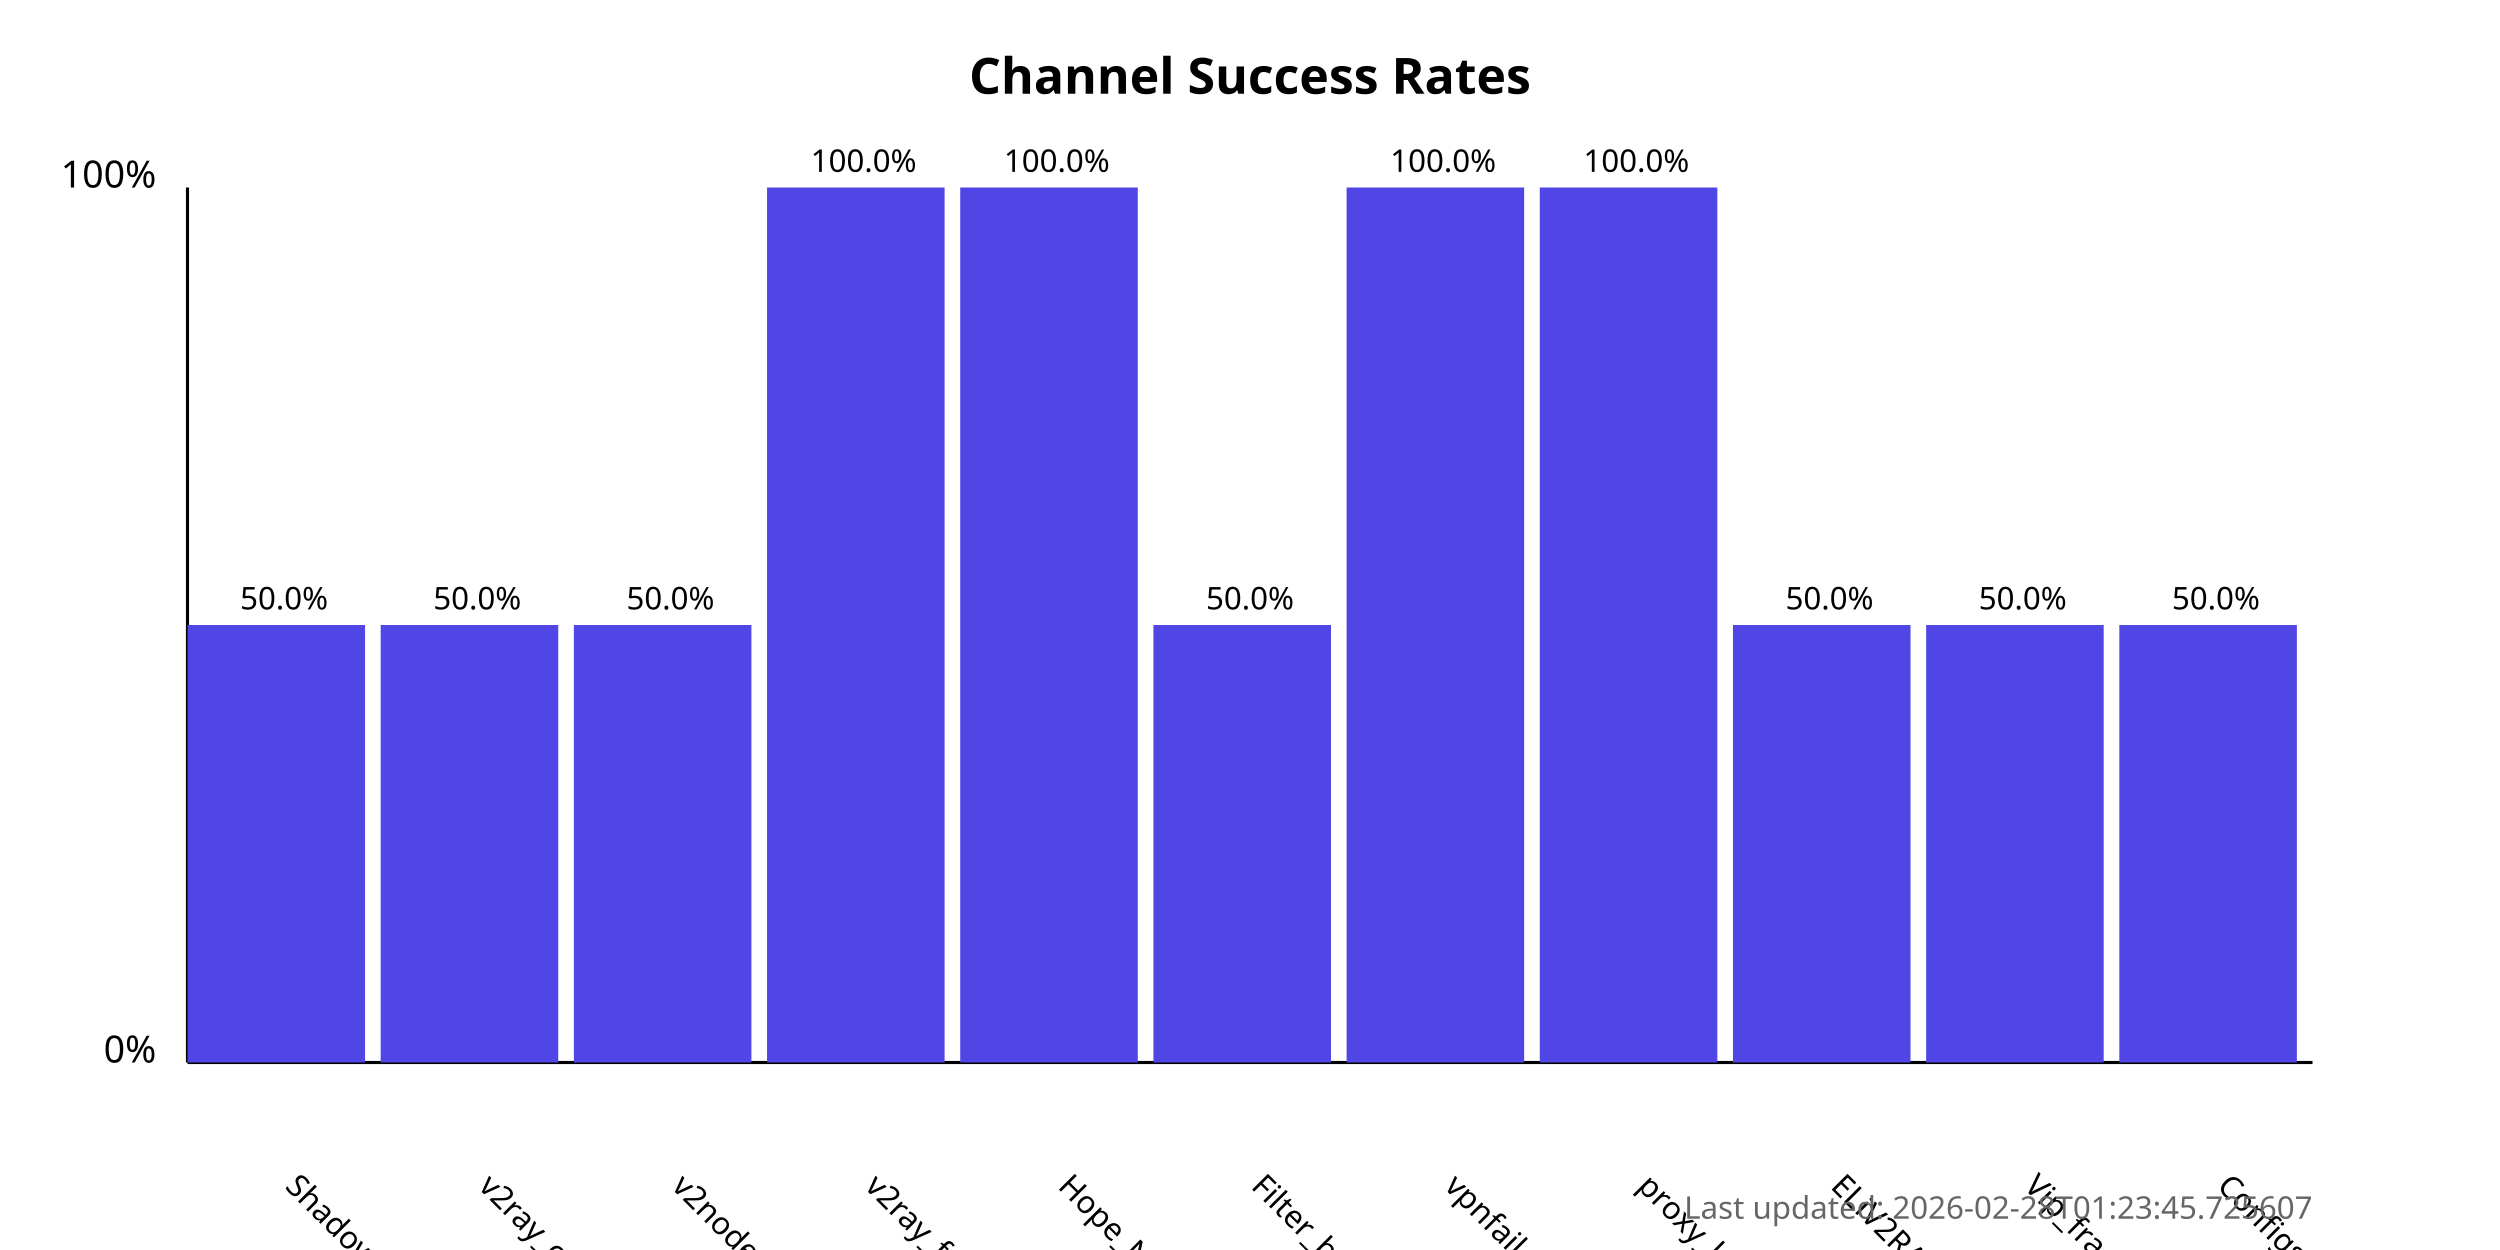
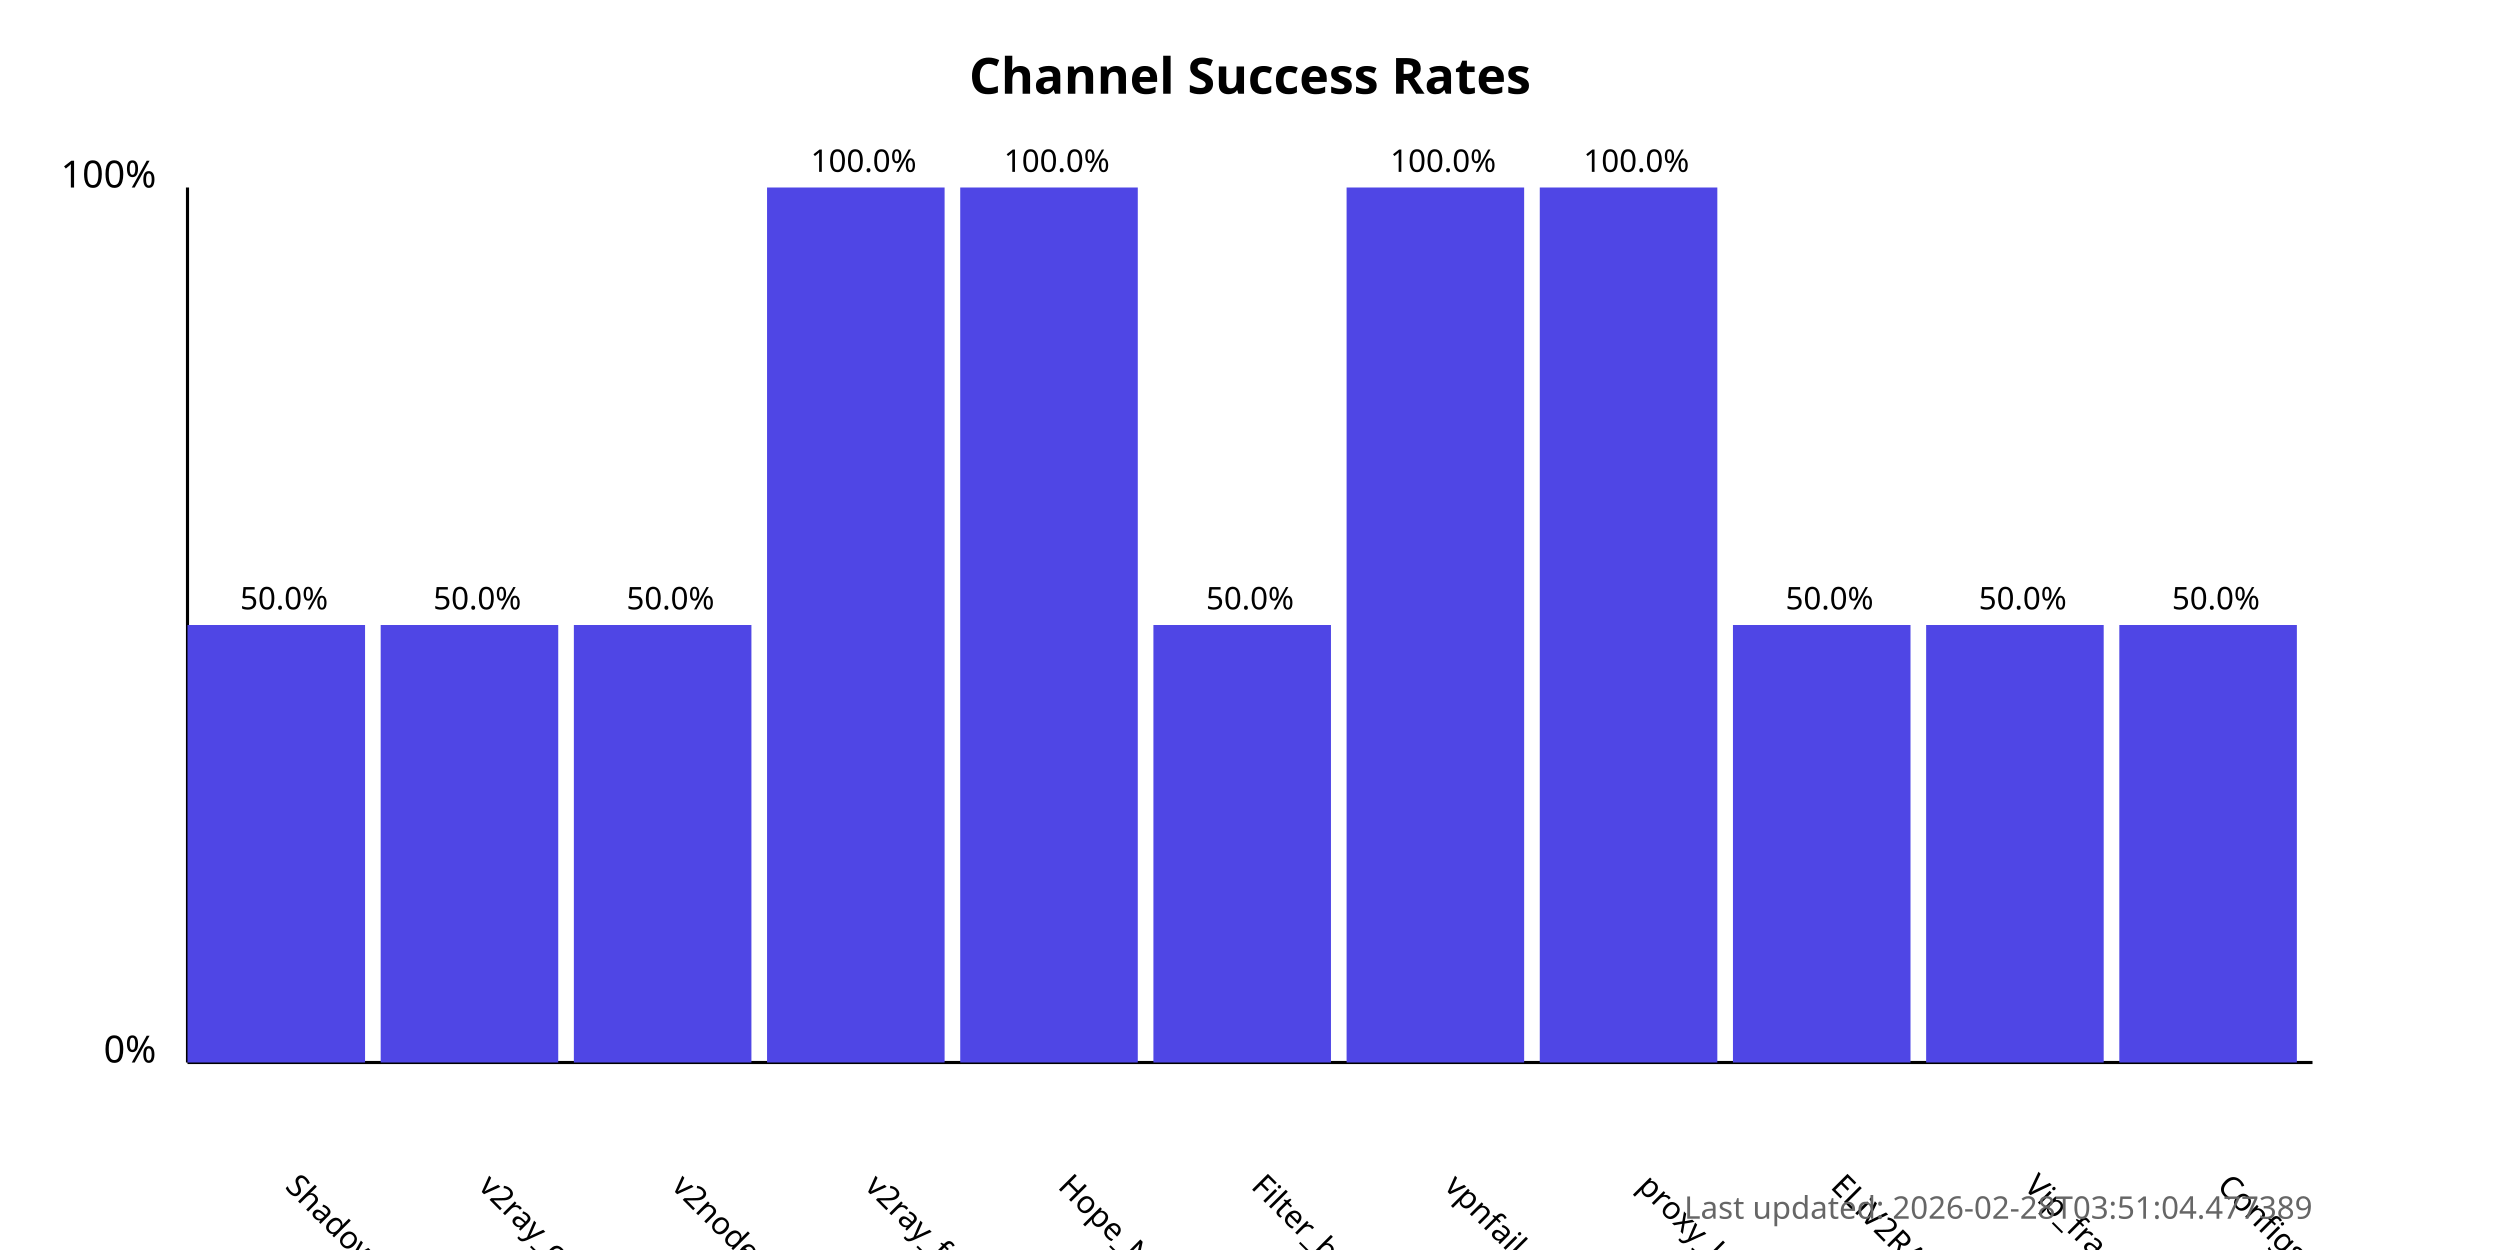
<svg xmlns="http://www.w3.org/2000/svg" width="800" height="400">
  <style>
            .chart-title { font: bold 16px sans-serif; }
            .axis-label { font: 12px sans-serif; }
            .tick-label { font: 10px sans-serif; }
            .bar { fill: #4f46e5; }
            .bar:hover { fill: #6366f1; }
            .timestamp { font: 10px sans-serif; fill: #666; }
        </style>
  <text x="400.0" y="30" text-anchor="middle" class="chart-title">
            Channel Success Rates
        </text>
  <line x1="60" y1="340" x2="60" y2="60" stroke="black" stroke-width="1" />
  <line x1="60" y1="340" x2="740" y2="340" stroke="black" stroke-width="1" />
  <text x="50" y="340" text-anchor="end" class="axis-label">0%</text>
  <text x="50" y="60" text-anchor="end" class="axis-label">100%</text>
  <g>
    <rect x="60" y="200.0" width="56.818" height="140.0" class="bar" />
    <text x="90.909" y="380" transform="rotate(45, 90.90909, 380)" text-anchor="start" class="tick-label">
                ShadowProxy66
            </text>
    <text x="90.909" y="195.0" text-anchor="middle" class="tick-label">
                50.0%
            </text>
  </g>
  <g>
    <rect x="121.818" y="200.0" width="56.818" height="140.0" class="bar" />
    <text x="152.727" y="380" transform="rotate(45, 152.7273, 380)" text-anchor="start" class="tick-label">
                v2ray_configs_pool
            </text>
    <text x="152.727" y="195.0" text-anchor="middle" class="tick-label">
                50.0%
            </text>
  </g>
  <g>
    <rect x="183.636" y="200.0" width="56.818" height="140.0" class="bar" />
    <text x="214.545" y="380" transform="rotate(45, 214.5455, 380)" text-anchor="start" class="tick-label">
                v2nodes
            </text>
    <text x="214.545" y="195.0" text-anchor="middle" class="tick-label">
                50.0%
            </text>
  </g>
  <g>
    <rect x="245.455" y="60.0" width="56.818" height="280.0" class="bar" />
    <text x="276.364" y="380" transform="rotate(45, 276.3636, 380)" text-anchor="start" class="tick-label">
                v2ray_free_conf
            </text>
    <text x="276.364" y="55.0" text-anchor="middle" class="tick-label">
                100.0%
            </text>
  </g>
  <g>
    <rect x="307.273" y="60.0" width="56.818" height="280.0" class="bar" />
    <text x="338.182" y="380" transform="rotate(45, 338.1818, 380)" text-anchor="start" class="tick-label">
                Hope_Net
            </text>
    <text x="338.182" y="55.0" text-anchor="middle" class="tick-label">
                100.0%
            </text>
  </g>
  <g>
    <rect x="369.091" y="200.0" width="56.818" height="140.0" class="bar" />
    <text x="400.0" y="380" transform="rotate(45, 400.0, 380)" text-anchor="start" class="tick-label">
                Filter_breaker
            </text>
    <text x="400.0" y="195.0" text-anchor="middle" class="tick-label">
                50.0%
            </text>
  </g>
  <g>
    <rect x="430.909" y="60.0" width="56.818" height="280.0" class="bar" />
    <text x="461.818" y="380" transform="rotate(45, 461.8182, 380)" text-anchor="start" class="tick-label">
                vpnfail_vless
            </text>
    <text x="461.818" y="55.0" text-anchor="middle" class="tick-label">
                100.0%
            </text>
  </g>
  <g>
    <rect x="492.727" y="60.0" width="56.818" height="280.0" class="bar" />
    <text x="523.636" y="380" transform="rotate(45, 523.6364, 380)" text-anchor="start" class="tick-label">
                proxy_kafee
            </text>
    <text x="523.636" y="55.0" text-anchor="middle" class="tick-label">
                100.0%
            </text>
  </g>
  <g>
    <rect x="554.545" y="200.0" width="56.818" height="140.0" class="bar" />
    <text x="585.455" y="380" transform="rotate(45, 585.4545, 380)" text-anchor="start" class="tick-label">
                ELiV2RAY
            </text>
    <text x="585.455" y="195.0" text-anchor="middle" class="tick-label">
                50.0%
            </text>
  </g>
  <g>
    <rect x="616.364" y="200.0" width="56.818" height="140.0" class="bar" />
    <text x="647.273" y="380" transform="rotate(45, 647.2727, 380)" text-anchor="start" class="tick-label">
                Vip_fragment_v2ray
            </text>
    <text x="647.273" y="195.0" text-anchor="middle" class="tick-label">
                50.0%
            </text>
  </g>
  <g>
    <rect x="678.182" y="200.0" width="56.818" height="140.0" class="bar" />
    <text x="709.091" y="380" transform="rotate(45, 709.0909, 380)" text-anchor="start" class="tick-label">
                ConfigsHubPlus
            </text>
    <text x="709.091" y="195.0" text-anchor="middle" class="tick-label">
                50.0%
            </text>
  </g>
  <text x="740" y="390" text-anchor="end" class="timestamp">
-             Last updated: 2026-02-28T01:23:45.725607
+             Last updated: 2026-02-28T03:51:04.477389
        </text>
</svg>
